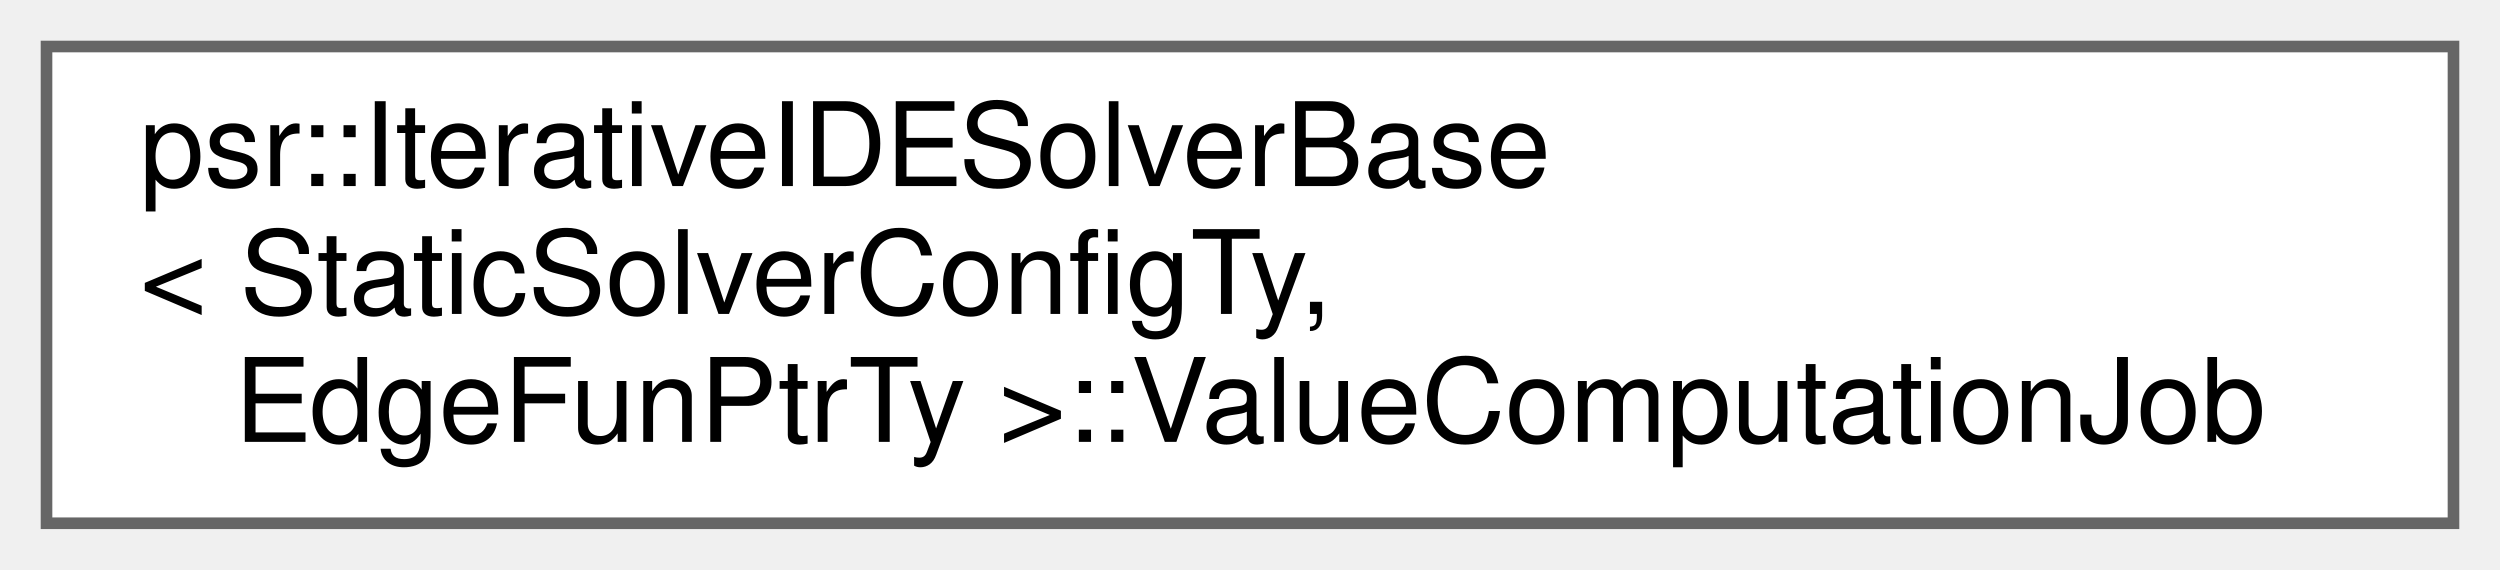
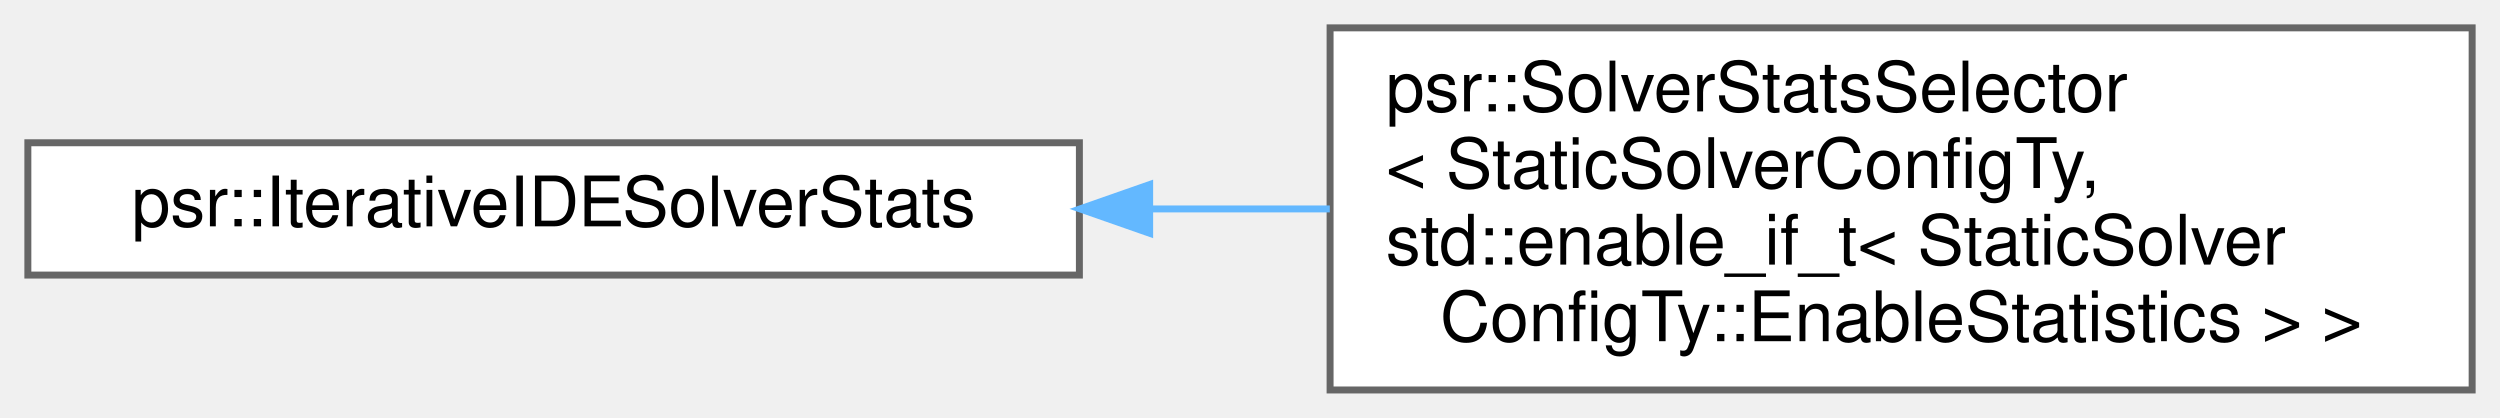
- <svg xmlns="http://www.w3.org/2000/svg" xmlns:xlink="http://www.w3.org/1999/xlink" width="215pt" height="49pt" viewBox="0.00 0.00 215.00 49.00">
-   <g id="graph0" class="graph" transform="scale(1 1) rotate(0) translate(4 45)">
+ <svg xmlns="http://www.w3.org/2000/svg" xmlns:xlink="http://www.w3.org/1999/xlink" width="359pt" height="60pt" viewBox="0.00 0.00 359.00 60.00">
+   <g id="graph0" class="graph" transform="scale(1 1) rotate(0) translate(4 56)">
    <g id="Node000000" class="node">
      <g id="a_Node000000">
-         <a xlink:href="unionpsr_1_1IterativeIDESolverBase_1_1ValueComputationJob.html" target="_top" xlink:title=" ">
-           <polygon fill="white" stroke="#666666" points="207,-41 0,-41 0,0 207,0 207,-41" />
-           <text text-anchor="start" x="8" y="-29" font-family="Helvetica,sans-Serif" font-size="10.00">psr::IterativeIDESolverBase</text>
-           <text text-anchor="start" x="8" y="-18" font-family="Helvetica,sans-Serif" font-size="10.00">&lt; StaticSolverConfigTy,</text>
-           <text text-anchor="middle" x="103.5" y="-7" font-family="Helvetica,sans-Serif" font-size="10.00"> EdgeFunPtrTy &gt;::ValueComputationJob</text>
+         <a xlink:href="structpsr_1_1IterativeIDESolverStats.html" target="_top" xlink:title=" ">
+           <polygon fill="white" stroke="#666666" points="151,-35.5 0,-35.5 0,-16.5 151,-16.5 151,-35.5" />
+           <text text-anchor="middle" x="75.5" y="-23.5" font-family="Helvetica,sans-Serif" font-size="10.00">psr::IterativeIDESolverStats</text>
+         </a>
+       </g>
+     </g>
+     <g id="Node000001" class="node">
+       <g id="a_Node000001">
+         <a xlink:href="structpsr_1_1SolverStatsSelector_3_01StaticSolverConfigTy_00_01std_1_1enable__if__t_3_01StaticSo4006d5762488086969e9b1e0ba14d859.html" target="_top" xlink:title=" ">
+           <polygon fill="white" stroke="#666666" points="351,-52 187,-52 187,0 351,0 351,-52" />
+           <text text-anchor="start" x="195" y="-40" font-family="Helvetica,sans-Serif" font-size="10.00">psr::SolverStatsSelector</text>
+           <text text-anchor="start" x="195" y="-29" font-family="Helvetica,sans-Serif" font-size="10.00">&lt; StaticSolverConfigTy,</text>
+           <text text-anchor="start" x="195" y="-18" font-family="Helvetica,sans-Serif" font-size="10.00"> std::enable_if_t&lt; StaticSolver</text>
+           <text text-anchor="middle" x="269" y="-7" font-family="Helvetica,sans-Serif" font-size="10.00">ConfigTy::EnableStatistics &gt; &gt;</text>
+         </a>
+       </g>
+     </g>
+     <g id="edge303_Node000000_Node000001" class="edge">
+       <g id="a_edge303_Node000000_Node000001">
+         <a xlink:title=" ">
+           <path fill="none" stroke="#63b8ff" d="M161.1,-26C169.69,-26 178.41,-26 186.96,-26" />
+           <polygon fill="#63b8ff" stroke="#63b8ff" points="161.09,-22.5 151.09,-26 161.09,-29.5 161.09,-22.5" />
        </a>
      </g>
    </g>
  </g>
</svg>
